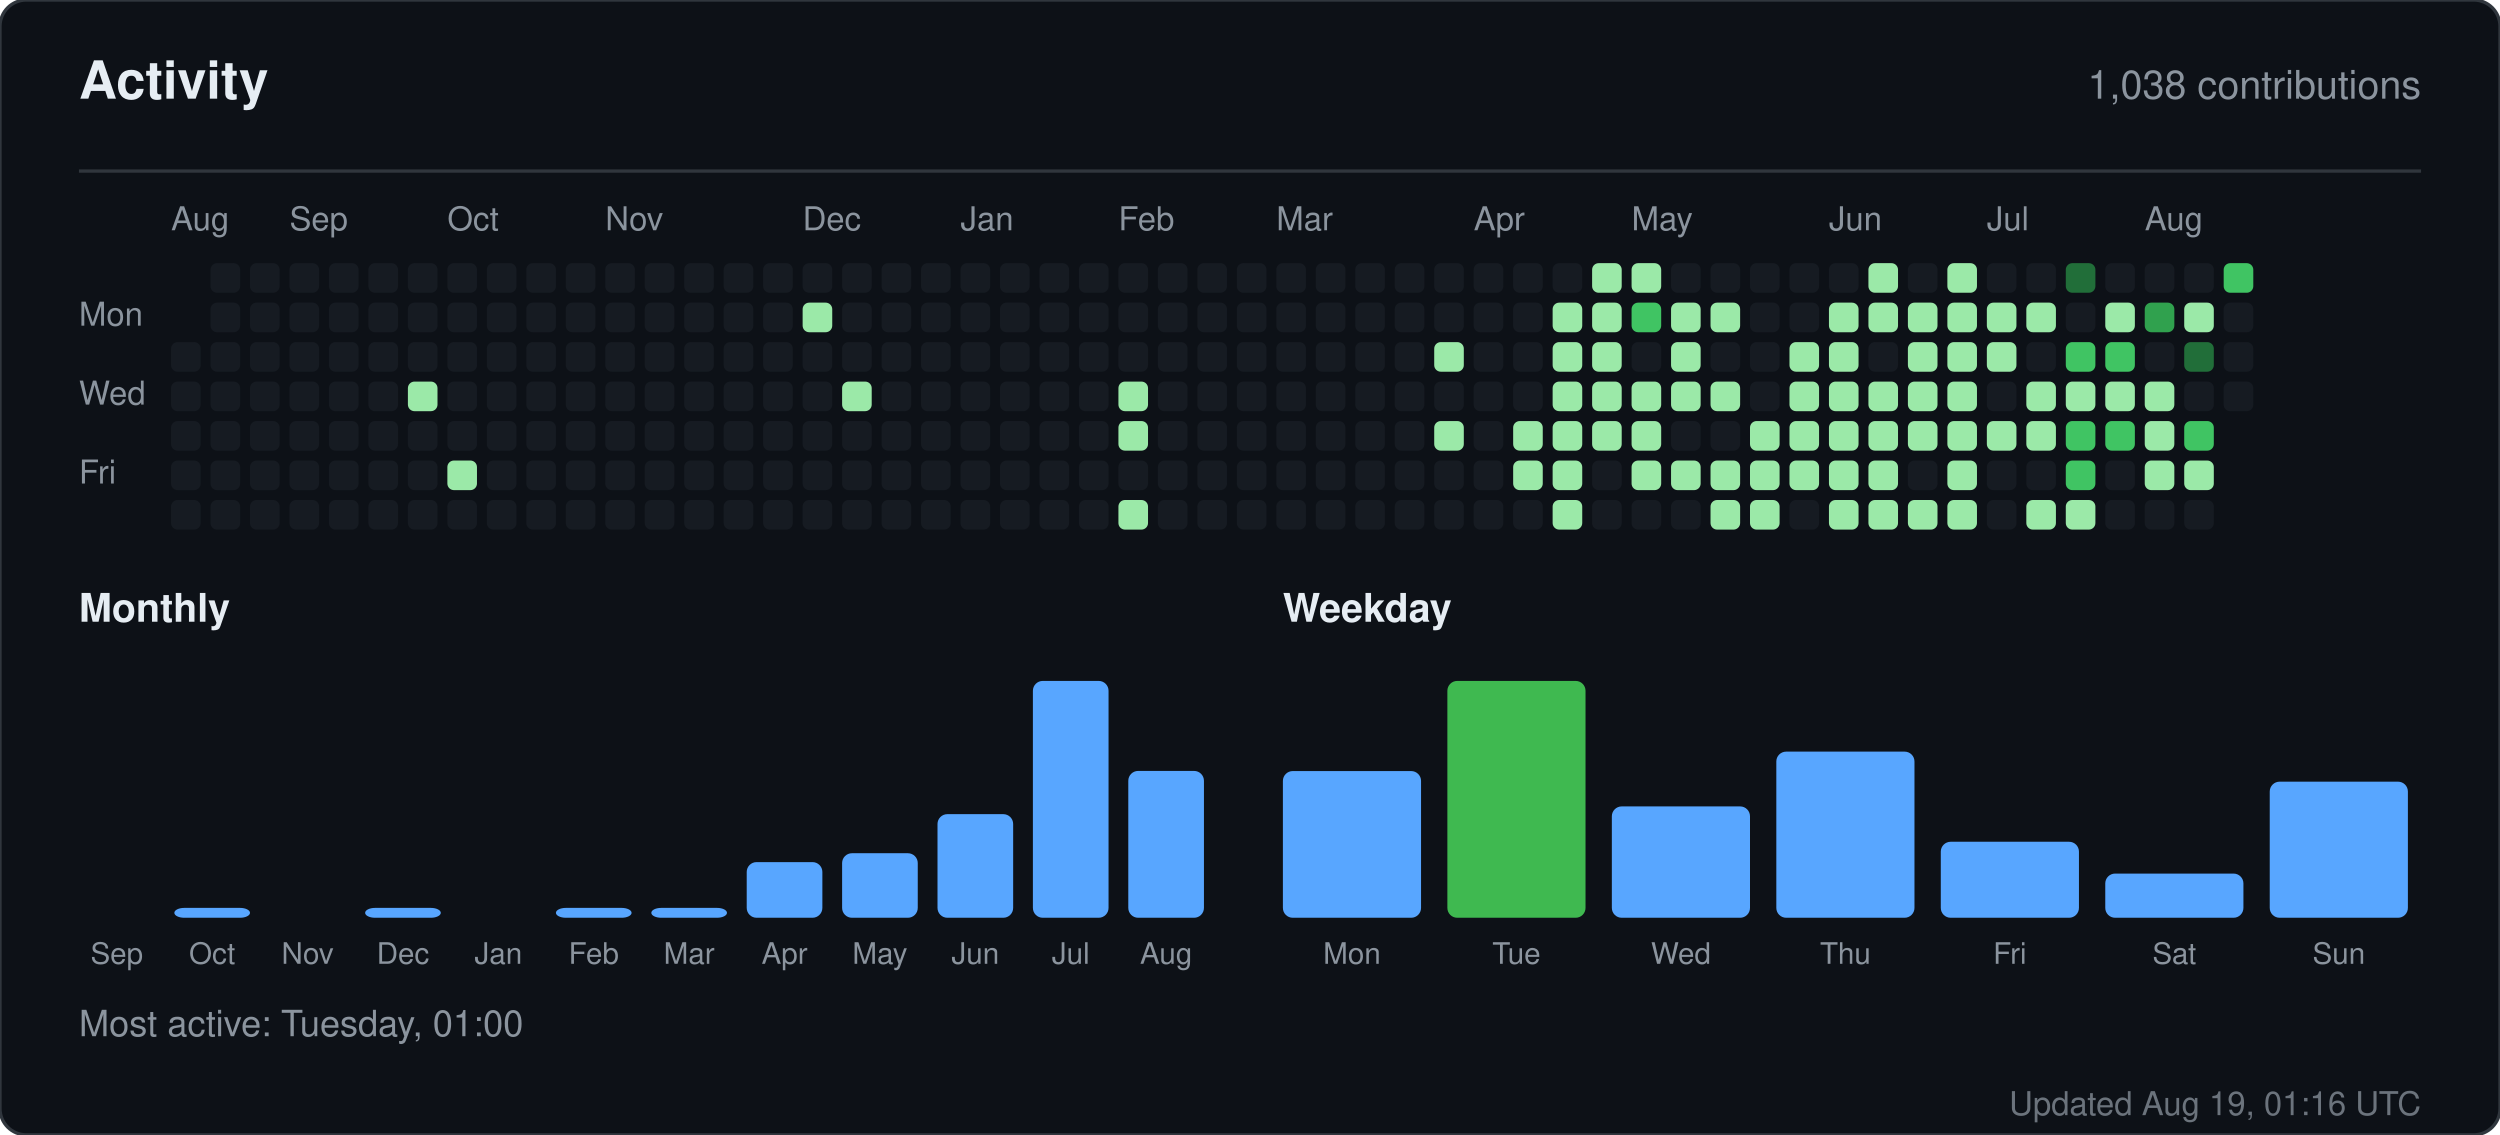
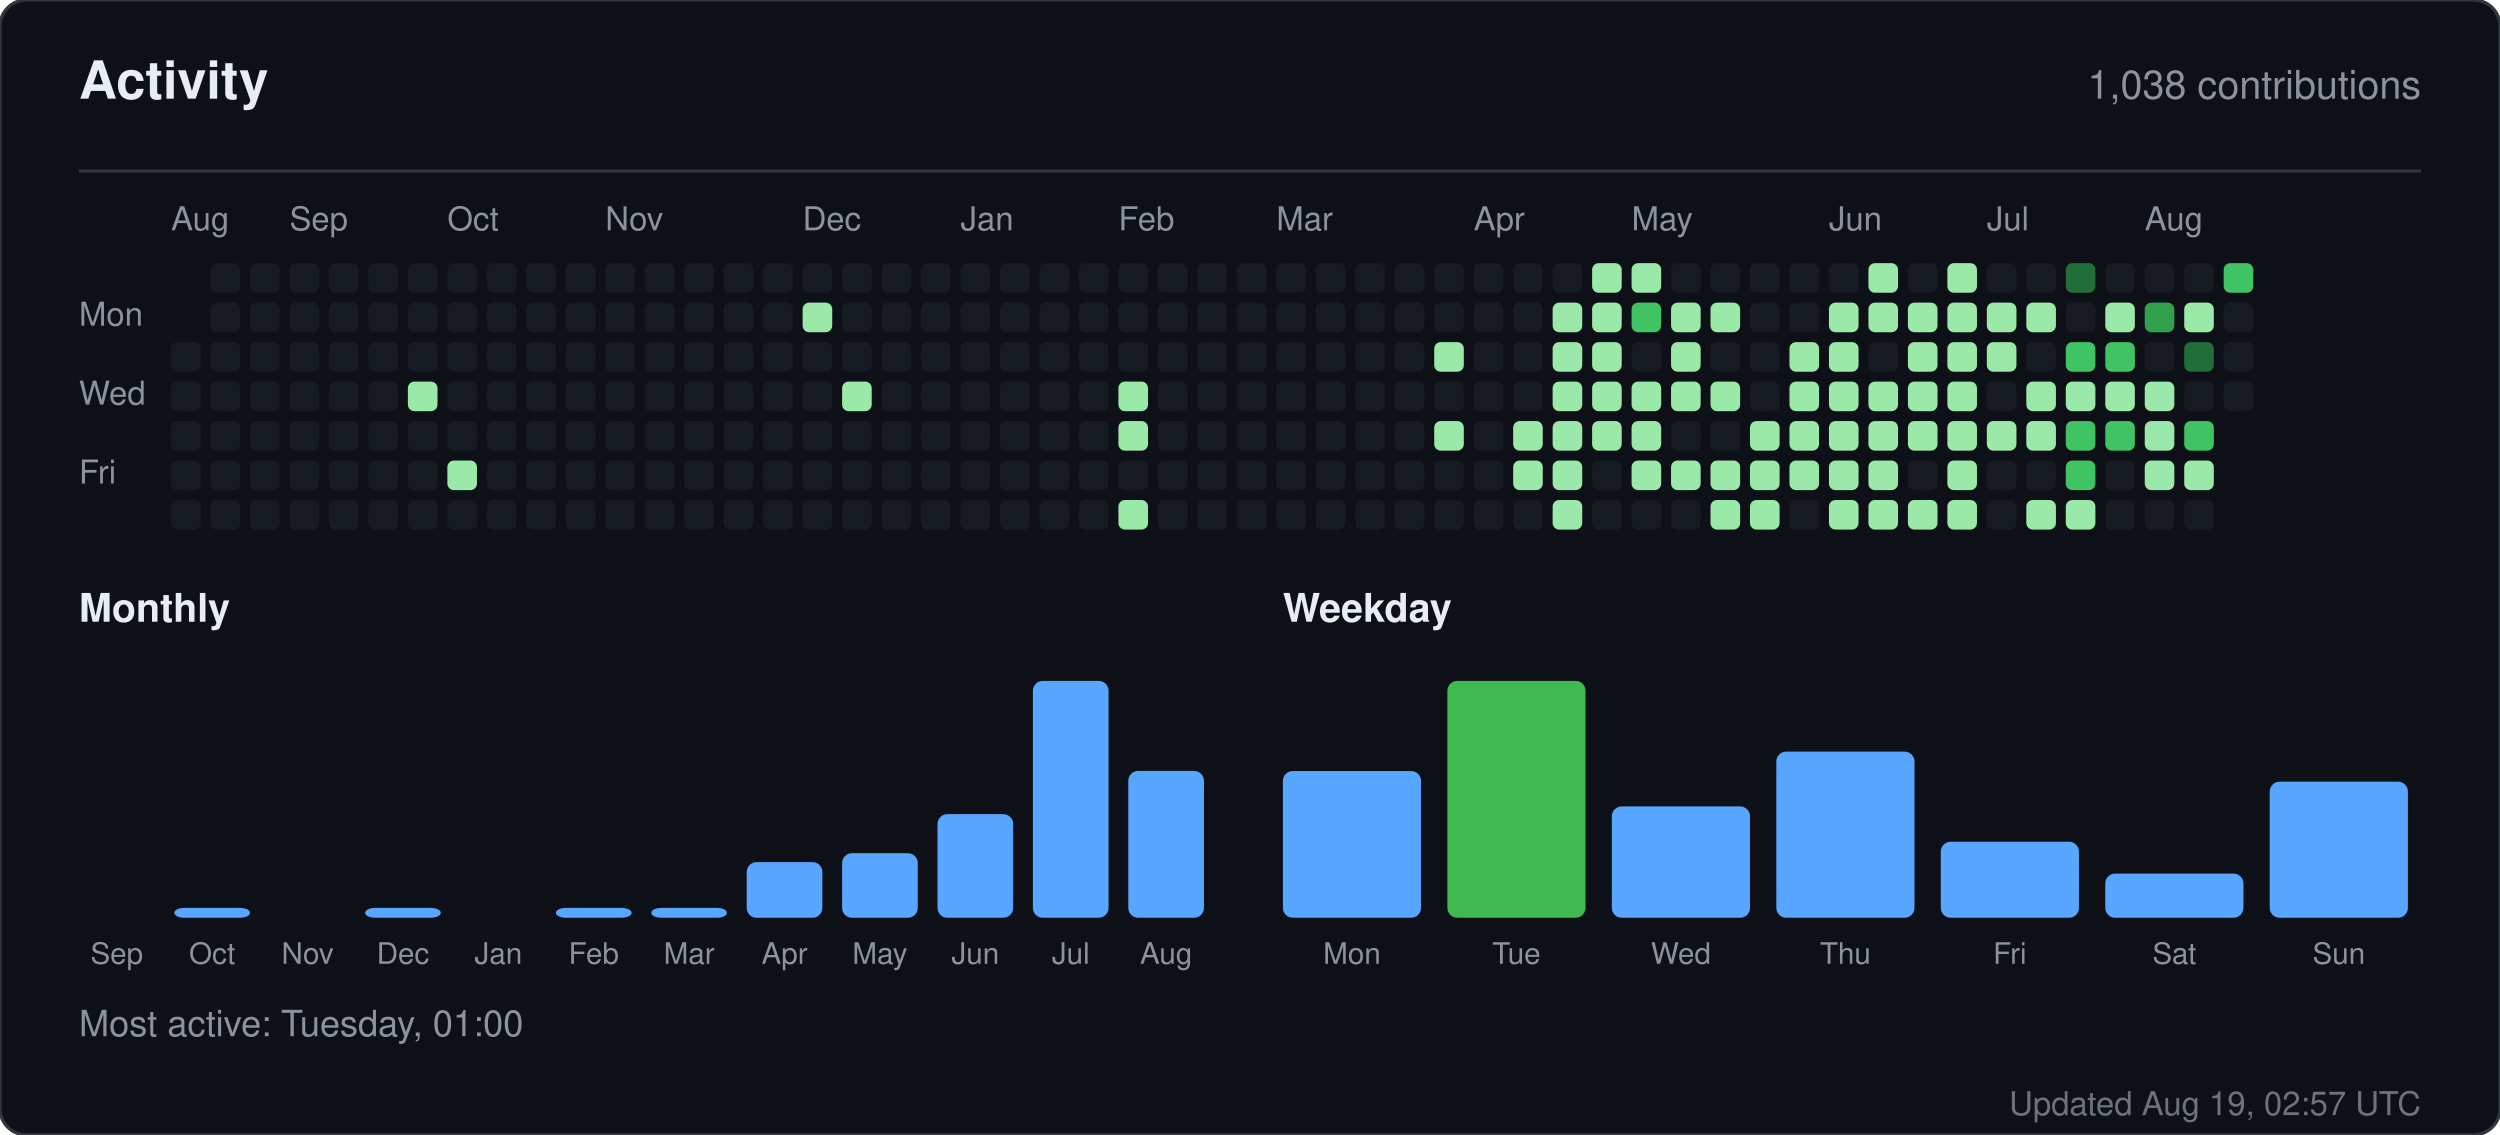
<svg xmlns="http://www.w3.org/2000/svg" width="760" height="345" viewBox="0 0 760 345" role="img" aria-label="Activity for sandiirawan12">
  <rect width="760" height="345" rx="8" fill="#0d1117" stroke="#30363d" />
  <g font-family="-apple-system, BlinkMacSystemFont, Segoe UI, Helvetica, Arial, sans-serif">
    <text x="24" y="30" fill="#e6edf3" font-size="16" font-weight="700">Activity</text>
    <text x="736" y="30" fill="#8b949e" font-size="12" text-anchor="end">1,038 contributions</text>
    <line x1="24" y1="52" x2="736" y2="52" stroke="#30363d" />
    <text x="52" y="70" fill="#8b949e" font-size="10">Aug</text>
    <text x="88" y="70" fill="#8b949e" font-size="10">Sep</text>
    <text x="136" y="70" fill="#8b949e" font-size="10">Oct</text>
    <text x="184" y="70" fill="#8b949e" font-size="10">Nov</text>
    <text x="244" y="70" fill="#8b949e" font-size="10">Dec</text>
    <text x="292" y="70" fill="#8b949e" font-size="10">Jan</text>
    <text x="340" y="70" fill="#8b949e" font-size="10">Feb</text>
    <text x="388" y="70" fill="#8b949e" font-size="10">Mar</text>
    <text x="448" y="70" fill="#8b949e" font-size="10">Apr</text>
    <text x="496" y="70" fill="#8b949e" font-size="10">May</text>
    <text x="556" y="70" fill="#8b949e" font-size="10">Jun</text>
    <text x="604" y="70" fill="#8b949e" font-size="10">Jul</text>
    <text x="652" y="70" fill="#8b949e" font-size="10">Aug</text>
    <text x="24" y="99" fill="#8b949e" font-size="10">Mon</text>
    <text x="24" y="123" fill="#8b949e" font-size="10">Wed</text>
    <text x="24" y="147" fill="#8b949e" font-size="10">Fri</text>
    <rect x="52" y="104" width="9" height="9" rx="2" fill="#161b22" />
    <rect x="52" y="116" width="9" height="9" rx="2" fill="#161b22" />
    <rect x="52" y="128" width="9" height="9" rx="2" fill="#161b22" />
    <rect x="52" y="140" width="9" height="9" rx="2" fill="#161b22" />
    <rect x="52" y="152" width="9" height="9" rx="2" fill="#161b22" />
    <rect x="64" y="80" width="9" height="9" rx="2" fill="#161b22" />
    <rect x="64" y="92" width="9" height="9" rx="2" fill="#161b22" />
    <rect x="64" y="104" width="9" height="9" rx="2" fill="#161b22" />
    <rect x="64" y="116" width="9" height="9" rx="2" fill="#161b22" />
    <rect x="64" y="128" width="9" height="9" rx="2" fill="#161b22" />
    <rect x="64" y="140" width="9" height="9" rx="2" fill="#161b22" />
    <rect x="64" y="152" width="9" height="9" rx="2" fill="#161b22" />
    <rect x="76" y="80" width="9" height="9" rx="2" fill="#161b22" />
    <rect x="76" y="92" width="9" height="9" rx="2" fill="#161b22" />
    <rect x="76" y="104" width="9" height="9" rx="2" fill="#161b22" />
    <rect x="76" y="116" width="9" height="9" rx="2" fill="#161b22" />
    <rect x="76" y="128" width="9" height="9" rx="2" fill="#161b22" />
    <rect x="76" y="140" width="9" height="9" rx="2" fill="#161b22" />
    <rect x="76" y="152" width="9" height="9" rx="2" fill="#161b22" />
    <rect x="88" y="80" width="9" height="9" rx="2" fill="#161b22" />
    <rect x="88" y="92" width="9" height="9" rx="2" fill="#161b22" />
    <rect x="88" y="104" width="9" height="9" rx="2" fill="#161b22" />
    <rect x="88" y="116" width="9" height="9" rx="2" fill="#161b22" />
    <rect x="88" y="128" width="9" height="9" rx="2" fill="#161b22" />
    <rect x="88" y="140" width="9" height="9" rx="2" fill="#161b22" />
    <rect x="88" y="152" width="9" height="9" rx="2" fill="#161b22" />
    <rect x="100" y="80" width="9" height="9" rx="2" fill="#161b22" />
    <rect x="100" y="92" width="9" height="9" rx="2" fill="#161b22" />
    <rect x="100" y="104" width="9" height="9" rx="2" fill="#161b22" />
    <rect x="100" y="116" width="9" height="9" rx="2" fill="#161b22" />
    <rect x="100" y="128" width="9" height="9" rx="2" fill="#161b22" />
    <rect x="100" y="140" width="9" height="9" rx="2" fill="#161b22" />
    <rect x="100" y="152" width="9" height="9" rx="2" fill="#161b22" />
    <rect x="112" y="80" width="9" height="9" rx="2" fill="#161b22" />
    <rect x="112" y="92" width="9" height="9" rx="2" fill="#161b22" />
    <rect x="112" y="104" width="9" height="9" rx="2" fill="#161b22" />
    <rect x="112" y="116" width="9" height="9" rx="2" fill="#161b22" />
    <rect x="112" y="128" width="9" height="9" rx="2" fill="#161b22" />
    <rect x="112" y="140" width="9" height="9" rx="2" fill="#161b22" />
    <rect x="112" y="152" width="9" height="9" rx="2" fill="#161b22" />
    <rect x="124" y="80" width="9" height="9" rx="2" fill="#161b22" />
    <rect x="124" y="92" width="9" height="9" rx="2" fill="#161b22" />
    <rect x="124" y="104" width="9" height="9" rx="2" fill="#161b22" />
    <rect x="124" y="116" width="9" height="9" rx="2" fill="#9be9a8" />
    <rect x="124" y="128" width="9" height="9" rx="2" fill="#161b22" />
    <rect x="124" y="140" width="9" height="9" rx="2" fill="#161b22" />
    <rect x="124" y="152" width="9" height="9" rx="2" fill="#161b22" />
    <rect x="136" y="80" width="9" height="9" rx="2" fill="#161b22" />
    <rect x="136" y="92" width="9" height="9" rx="2" fill="#161b22" />
    <rect x="136" y="104" width="9" height="9" rx="2" fill="#161b22" />
    <rect x="136" y="116" width="9" height="9" rx="2" fill="#161b22" />
    <rect x="136" y="128" width="9" height="9" rx="2" fill="#161b22" />
    <rect x="136" y="140" width="9" height="9" rx="2" fill="#9be9a8" />
    <rect x="136" y="152" width="9" height="9" rx="2" fill="#161b22" />
    <rect x="148" y="80" width="9" height="9" rx="2" fill="#161b22" />
    <rect x="148" y="92" width="9" height="9" rx="2" fill="#161b22" />
    <rect x="148" y="104" width="9" height="9" rx="2" fill="#161b22" />
    <rect x="148" y="116" width="9" height="9" rx="2" fill="#161b22" />
    <rect x="148" y="128" width="9" height="9" rx="2" fill="#161b22" />
    <rect x="148" y="140" width="9" height="9" rx="2" fill="#161b22" />
    <rect x="148" y="152" width="9" height="9" rx="2" fill="#161b22" />
    <rect x="160" y="80" width="9" height="9" rx="2" fill="#161b22" />
    <rect x="160" y="92" width="9" height="9" rx="2" fill="#161b22" />
    <rect x="160" y="104" width="9" height="9" rx="2" fill="#161b22" />
    <rect x="160" y="116" width="9" height="9" rx="2" fill="#161b22" />
    <rect x="160" y="128" width="9" height="9" rx="2" fill="#161b22" />
    <rect x="160" y="140" width="9" height="9" rx="2" fill="#161b22" />
    <rect x="160" y="152" width="9" height="9" rx="2" fill="#161b22" />
    <rect x="172" y="80" width="9" height="9" rx="2" fill="#161b22" />
    <rect x="172" y="92" width="9" height="9" rx="2" fill="#161b22" />
    <rect x="172" y="104" width="9" height="9" rx="2" fill="#161b22" />
    <rect x="172" y="116" width="9" height="9" rx="2" fill="#161b22" />
    <rect x="172" y="128" width="9" height="9" rx="2" fill="#161b22" />
    <rect x="172" y="140" width="9" height="9" rx="2" fill="#161b22" />
    <rect x="172" y="152" width="9" height="9" rx="2" fill="#161b22" />
    <rect x="184" y="80" width="9" height="9" rx="2" fill="#161b22" />
    <rect x="184" y="92" width="9" height="9" rx="2" fill="#161b22" />
    <rect x="184" y="104" width="9" height="9" rx="2" fill="#161b22" />
    <rect x="184" y="116" width="9" height="9" rx="2" fill="#161b22" />
    <rect x="184" y="128" width="9" height="9" rx="2" fill="#161b22" />
    <rect x="184" y="140" width="9" height="9" rx="2" fill="#161b22" />
    <rect x="184" y="152" width="9" height="9" rx="2" fill="#161b22" />
    <rect x="196" y="80" width="9" height="9" rx="2" fill="#161b22" />
    <rect x="196" y="92" width="9" height="9" rx="2" fill="#161b22" />
    <rect x="196" y="104" width="9" height="9" rx="2" fill="#161b22" />
    <rect x="196" y="116" width="9" height="9" rx="2" fill="#161b22" />
    <rect x="196" y="128" width="9" height="9" rx="2" fill="#161b22" />
    <rect x="196" y="140" width="9" height="9" rx="2" fill="#161b22" />
    <rect x="196" y="152" width="9" height="9" rx="2" fill="#161b22" />
    <rect x="208" y="80" width="9" height="9" rx="2" fill="#161b22" />
    <rect x="208" y="92" width="9" height="9" rx="2" fill="#161b22" />
    <rect x="208" y="104" width="9" height="9" rx="2" fill="#161b22" />
    <rect x="208" y="116" width="9" height="9" rx="2" fill="#161b22" />
    <rect x="208" y="128" width="9" height="9" rx="2" fill="#161b22" />
    <rect x="208" y="140" width="9" height="9" rx="2" fill="#161b22" />
    <rect x="208" y="152" width="9" height="9" rx="2" fill="#161b22" />
    <rect x="220" y="80" width="9" height="9" rx="2" fill="#161b22" />
    <rect x="220" y="92" width="9" height="9" rx="2" fill="#161b22" />
    <rect x="220" y="104" width="9" height="9" rx="2" fill="#161b22" />
    <rect x="220" y="116" width="9" height="9" rx="2" fill="#161b22" />
    <rect x="220" y="128" width="9" height="9" rx="2" fill="#161b22" />
    <rect x="220" y="140" width="9" height="9" rx="2" fill="#161b22" />
    <rect x="220" y="152" width="9" height="9" rx="2" fill="#161b22" />
    <rect x="232" y="80" width="9" height="9" rx="2" fill="#161b22" />
    <rect x="232" y="92" width="9" height="9" rx="2" fill="#161b22" />
    <rect x="232" y="104" width="9" height="9" rx="2" fill="#161b22" />
    <rect x="232" y="116" width="9" height="9" rx="2" fill="#161b22" />
    <rect x="232" y="128" width="9" height="9" rx="2" fill="#161b22" />
    <rect x="232" y="140" width="9" height="9" rx="2" fill="#161b22" />
    <rect x="232" y="152" width="9" height="9" rx="2" fill="#161b22" />
    <rect x="244" y="80" width="9" height="9" rx="2" fill="#161b22" />
    <rect x="244" y="92" width="9" height="9" rx="2" fill="#9be9a8" />
    <rect x="244" y="104" width="9" height="9" rx="2" fill="#161b22" />
    <rect x="244" y="116" width="9" height="9" rx="2" fill="#161b22" />
    <rect x="244" y="128" width="9" height="9" rx="2" fill="#161b22" />
    <rect x="244" y="140" width="9" height="9" rx="2" fill="#161b22" />
    <rect x="244" y="152" width="9" height="9" rx="2" fill="#161b22" />
    <rect x="256" y="80" width="9" height="9" rx="2" fill="#161b22" />
    <rect x="256" y="92" width="9" height="9" rx="2" fill="#161b22" />
    <rect x="256" y="104" width="9" height="9" rx="2" fill="#161b22" />
    <rect x="256" y="116" width="9" height="9" rx="2" fill="#9be9a8" />
    <rect x="256" y="128" width="9" height="9" rx="2" fill="#161b22" />
    <rect x="256" y="140" width="9" height="9" rx="2" fill="#161b22" />
    <rect x="256" y="152" width="9" height="9" rx="2" fill="#161b22" />
    <rect x="268" y="80" width="9" height="9" rx="2" fill="#161b22" />
    <rect x="268" y="92" width="9" height="9" rx="2" fill="#161b22" />
    <rect x="268" y="104" width="9" height="9" rx="2" fill="#161b22" />
    <rect x="268" y="116" width="9" height="9" rx="2" fill="#161b22" />
    <rect x="268" y="128" width="9" height="9" rx="2" fill="#161b22" />
    <rect x="268" y="140" width="9" height="9" rx="2" fill="#161b22" />
    <rect x="268" y="152" width="9" height="9" rx="2" fill="#161b22" />
    <rect x="280" y="80" width="9" height="9" rx="2" fill="#161b22" />
    <rect x="280" y="92" width="9" height="9" rx="2" fill="#161b22" />
    <rect x="280" y="104" width="9" height="9" rx="2" fill="#161b22" />
    <rect x="280" y="116" width="9" height="9" rx="2" fill="#161b22" />
    <rect x="280" y="128" width="9" height="9" rx="2" fill="#161b22" />
    <rect x="280" y="140" width="9" height="9" rx="2" fill="#161b22" />
    <rect x="280" y="152" width="9" height="9" rx="2" fill="#161b22" />
    <rect x="292" y="80" width="9" height="9" rx="2" fill="#161b22" />
    <rect x="292" y="92" width="9" height="9" rx="2" fill="#161b22" />
    <rect x="292" y="104" width="9" height="9" rx="2" fill="#161b22" />
    <rect x="292" y="116" width="9" height="9" rx="2" fill="#161b22" />
    <rect x="292" y="128" width="9" height="9" rx="2" fill="#161b22" />
    <rect x="292" y="140" width="9" height="9" rx="2" fill="#161b22" />
    <rect x="292" y="152" width="9" height="9" rx="2" fill="#161b22" />
    <rect x="304" y="80" width="9" height="9" rx="2" fill="#161b22" />
    <rect x="304" y="92" width="9" height="9" rx="2" fill="#161b22" />
    <rect x="304" y="104" width="9" height="9" rx="2" fill="#161b22" />
    <rect x="304" y="116" width="9" height="9" rx="2" fill="#161b22" />
    <rect x="304" y="128" width="9" height="9" rx="2" fill="#161b22" />
    <rect x="304" y="140" width="9" height="9" rx="2" fill="#161b22" />
    <rect x="304" y="152" width="9" height="9" rx="2" fill="#161b22" />
    <rect x="316" y="80" width="9" height="9" rx="2" fill="#161b22" />
    <rect x="316" y="92" width="9" height="9" rx="2" fill="#161b22" />
    <rect x="316" y="104" width="9" height="9" rx="2" fill="#161b22" />
    <rect x="316" y="116" width="9" height="9" rx="2" fill="#161b22" />
    <rect x="316" y="128" width="9" height="9" rx="2" fill="#161b22" />
    <rect x="316" y="140" width="9" height="9" rx="2" fill="#161b22" />
    <rect x="316" y="152" width="9" height="9" rx="2" fill="#161b22" />
    <rect x="328" y="80" width="9" height="9" rx="2" fill="#161b22" />
    <rect x="328" y="92" width="9" height="9" rx="2" fill="#161b22" />
    <rect x="328" y="104" width="9" height="9" rx="2" fill="#161b22" />
    <rect x="328" y="116" width="9" height="9" rx="2" fill="#161b22" />
    <rect x="328" y="128" width="9" height="9" rx="2" fill="#161b22" />
    <rect x="328" y="140" width="9" height="9" rx="2" fill="#161b22" />
    <rect x="328" y="152" width="9" height="9" rx="2" fill="#161b22" />
    <rect x="340" y="80" width="9" height="9" rx="2" fill="#161b22" />
    <rect x="340" y="92" width="9" height="9" rx="2" fill="#161b22" />
    <rect x="340" y="104" width="9" height="9" rx="2" fill="#161b22" />
    <rect x="340" y="116" width="9" height="9" rx="2" fill="#9be9a8" />
    <rect x="340" y="128" width="9" height="9" rx="2" fill="#9be9a8" />
    <rect x="340" y="140" width="9" height="9" rx="2" fill="#161b22" />
    <rect x="340" y="152" width="9" height="9" rx="2" fill="#9be9a8" />
    <rect x="352" y="80" width="9" height="9" rx="2" fill="#161b22" />
    <rect x="352" y="92" width="9" height="9" rx="2" fill="#161b22" />
    <rect x="352" y="104" width="9" height="9" rx="2" fill="#161b22" />
    <rect x="352" y="116" width="9" height="9" rx="2" fill="#161b22" />
    <rect x="352" y="128" width="9" height="9" rx="2" fill="#161b22" />
    <rect x="352" y="140" width="9" height="9" rx="2" fill="#161b22" />
    <rect x="352" y="152" width="9" height="9" rx="2" fill="#161b22" />
    <rect x="364" y="80" width="9" height="9" rx="2" fill="#161b22" />
    <rect x="364" y="92" width="9" height="9" rx="2" fill="#161b22" />
    <rect x="364" y="104" width="9" height="9" rx="2" fill="#161b22" />
    <rect x="364" y="116" width="9" height="9" rx="2" fill="#161b22" />
    <rect x="364" y="128" width="9" height="9" rx="2" fill="#161b22" />
    <rect x="364" y="140" width="9" height="9" rx="2" fill="#161b22" />
    <rect x="364" y="152" width="9" height="9" rx="2" fill="#161b22" />
    <rect x="376" y="80" width="9" height="9" rx="2" fill="#161b22" />
    <rect x="376" y="92" width="9" height="9" rx="2" fill="#161b22" />
    <rect x="376" y="104" width="9" height="9" rx="2" fill="#161b22" />
    <rect x="376" y="116" width="9" height="9" rx="2" fill="#161b22" />
    <rect x="376" y="128" width="9" height="9" rx="2" fill="#161b22" />
    <rect x="376" y="140" width="9" height="9" rx="2" fill="#161b22" />
    <rect x="376" y="152" width="9" height="9" rx="2" fill="#161b22" />
    <rect x="388" y="80" width="9" height="9" rx="2" fill="#161b22" />
    <rect x="388" y="92" width="9" height="9" rx="2" fill="#161b22" />
    <rect x="388" y="104" width="9" height="9" rx="2" fill="#161b22" />
    <rect x="388" y="116" width="9" height="9" rx="2" fill="#161b22" />
    <rect x="388" y="128" width="9" height="9" rx="2" fill="#161b22" />
    <rect x="388" y="140" width="9" height="9" rx="2" fill="#161b22" />
    <rect x="388" y="152" width="9" height="9" rx="2" fill="#161b22" />
    <rect x="400" y="80" width="9" height="9" rx="2" fill="#161b22" />
    <rect x="400" y="92" width="9" height="9" rx="2" fill="#161b22" />
    <rect x="400" y="104" width="9" height="9" rx="2" fill="#161b22" />
    <rect x="400" y="116" width="9" height="9" rx="2" fill="#161b22" />
    <rect x="400" y="128" width="9" height="9" rx="2" fill="#161b22" />
    <rect x="400" y="140" width="9" height="9" rx="2" fill="#161b22" />
    <rect x="400" y="152" width="9" height="9" rx="2" fill="#161b22" />
    <rect x="412" y="80" width="9" height="9" rx="2" fill="#161b22" />
    <rect x="412" y="92" width="9" height="9" rx="2" fill="#161b22" />
    <rect x="412" y="104" width="9" height="9" rx="2" fill="#161b22" />
    <rect x="412" y="116" width="9" height="9" rx="2" fill="#161b22" />
    <rect x="412" y="128" width="9" height="9" rx="2" fill="#161b22" />
    <rect x="412" y="140" width="9" height="9" rx="2" fill="#161b22" />
    <rect x="412" y="152" width="9" height="9" rx="2" fill="#161b22" />
    <rect x="424" y="80" width="9" height="9" rx="2" fill="#161b22" />
    <rect x="424" y="92" width="9" height="9" rx="2" fill="#161b22" />
    <rect x="424" y="104" width="9" height="9" rx="2" fill="#161b22" />
    <rect x="424" y="116" width="9" height="9" rx="2" fill="#161b22" />
    <rect x="424" y="128" width="9" height="9" rx="2" fill="#161b22" />
    <rect x="424" y="140" width="9" height="9" rx="2" fill="#161b22" />
    <rect x="424" y="152" width="9" height="9" rx="2" fill="#161b22" />
    <rect x="436" y="80" width="9" height="9" rx="2" fill="#161b22" />
    <rect x="436" y="92" width="9" height="9" rx="2" fill="#161b22" />
    <rect x="436" y="104" width="9" height="9" rx="2" fill="#9be9a8" />
    <rect x="436" y="116" width="9" height="9" rx="2" fill="#161b22" />
    <rect x="436" y="128" width="9" height="9" rx="2" fill="#9be9a8" />
    <rect x="436" y="140" width="9" height="9" rx="2" fill="#161b22" />
    <rect x="436" y="152" width="9" height="9" rx="2" fill="#161b22" />
    <rect x="448" y="80" width="9" height="9" rx="2" fill="#161b22" />
    <rect x="448" y="92" width="9" height="9" rx="2" fill="#161b22" />
    <rect x="448" y="104" width="9" height="9" rx="2" fill="#161b22" />
    <rect x="448" y="116" width="9" height="9" rx="2" fill="#161b22" />
    <rect x="448" y="128" width="9" height="9" rx="2" fill="#161b22" />
    <rect x="448" y="140" width="9" height="9" rx="2" fill="#161b22" />
    <rect x="448" y="152" width="9" height="9" rx="2" fill="#161b22" />
    <rect x="460" y="80" width="9" height="9" rx="2" fill="#161b22" />
    <rect x="460" y="92" width="9" height="9" rx="2" fill="#161b22" />
    <rect x="460" y="104" width="9" height="9" rx="2" fill="#161b22" />
    <rect x="460" y="116" width="9" height="9" rx="2" fill="#161b22" />
    <rect x="460" y="128" width="9" height="9" rx="2" fill="#9be9a8" />
    <rect x="460" y="140" width="9" height="9" rx="2" fill="#9be9a8" />
    <rect x="460" y="152" width="9" height="9" rx="2" fill="#161b22" />
    <rect x="472" y="80" width="9" height="9" rx="2" fill="#161b22" />
    <rect x="472" y="92" width="9" height="9" rx="2" fill="#9be9a8" />
    <rect x="472" y="104" width="9" height="9" rx="2" fill="#9be9a8" />
    <rect x="472" y="116" width="9" height="9" rx="2" fill="#9be9a8" />
    <rect x="472" y="128" width="9" height="9" rx="2" fill="#9be9a8" />
    <rect x="472" y="140" width="9" height="9" rx="2" fill="#9be9a8" />
    <rect x="472" y="152" width="9" height="9" rx="2" fill="#9be9a8" />
    <rect x="484" y="80" width="9" height="9" rx="2" fill="#9be9a8" />
    <rect x="484" y="92" width="9" height="9" rx="2" fill="#9be9a8" />
    <rect x="484" y="104" width="9" height="9" rx="2" fill="#9be9a8" />
    <rect x="484" y="116" width="9" height="9" rx="2" fill="#9be9a8" />
    <rect x="484" y="128" width="9" height="9" rx="2" fill="#9be9a8" />
    <rect x="484" y="140" width="9" height="9" rx="2" fill="#161b22" />
    <rect x="484" y="152" width="9" height="9" rx="2" fill="#161b22" />
    <rect x="496" y="80" width="9" height="9" rx="2" fill="#9be9a8" />
    <rect x="496" y="92" width="9" height="9" rx="2" fill="#40c463" />
    <rect x="496" y="104" width="9" height="9" rx="2" fill="#161b22" />
    <rect x="496" y="116" width="9" height="9" rx="2" fill="#9be9a8" />
    <rect x="496" y="128" width="9" height="9" rx="2" fill="#9be9a8" />
    <rect x="496" y="140" width="9" height="9" rx="2" fill="#9be9a8" />
    <rect x="496" y="152" width="9" height="9" rx="2" fill="#161b22" />
    <rect x="508" y="80" width="9" height="9" rx="2" fill="#161b22" />
    <rect x="508" y="92" width="9" height="9" rx="2" fill="#9be9a8" />
    <rect x="508" y="104" width="9" height="9" rx="2" fill="#9be9a8" />
    <rect x="508" y="116" width="9" height="9" rx="2" fill="#9be9a8" />
    <rect x="508" y="128" width="9" height="9" rx="2" fill="#161b22" />
    <rect x="508" y="140" width="9" height="9" rx="2" fill="#9be9a8" />
    <rect x="508" y="152" width="9" height="9" rx="2" fill="#161b22" />
    <rect x="520" y="80" width="9" height="9" rx="2" fill="#161b22" />
    <rect x="520" y="92" width="9" height="9" rx="2" fill="#9be9a8" />
    <rect x="520" y="104" width="9" height="9" rx="2" fill="#161b22" />
    <rect x="520" y="116" width="9" height="9" rx="2" fill="#9be9a8" />
    <rect x="520" y="128" width="9" height="9" rx="2" fill="#161b22" />
    <rect x="520" y="140" width="9" height="9" rx="2" fill="#9be9a8" />
    <rect x="520" y="152" width="9" height="9" rx="2" fill="#9be9a8" />
    <rect x="532" y="80" width="9" height="9" rx="2" fill="#161b22" />
    <rect x="532" y="92" width="9" height="9" rx="2" fill="#161b22" />
    <rect x="532" y="104" width="9" height="9" rx="2" fill="#161b22" />
    <rect x="532" y="116" width="9" height="9" rx="2" fill="#161b22" />
    <rect x="532" y="128" width="9" height="9" rx="2" fill="#9be9a8" />
    <rect x="532" y="140" width="9" height="9" rx="2" fill="#9be9a8" />
    <rect x="532" y="152" width="9" height="9" rx="2" fill="#9be9a8" />
    <rect x="544" y="80" width="9" height="9" rx="2" fill="#161b22" />
    <rect x="544" y="92" width="9" height="9" rx="2" fill="#161b22" />
    <rect x="544" y="104" width="9" height="9" rx="2" fill="#9be9a8" />
    <rect x="544" y="116" width="9" height="9" rx="2" fill="#9be9a8" />
    <rect x="544" y="128" width="9" height="9" rx="2" fill="#9be9a8" />
    <rect x="544" y="140" width="9" height="9" rx="2" fill="#9be9a8" />
    <rect x="544" y="152" width="9" height="9" rx="2" fill="#161b22" />
    <rect x="556" y="80" width="9" height="9" rx="2" fill="#161b22" />
    <rect x="556" y="92" width="9" height="9" rx="2" fill="#9be9a8" />
    <rect x="556" y="104" width="9" height="9" rx="2" fill="#9be9a8" />
    <rect x="556" y="116" width="9" height="9" rx="2" fill="#9be9a8" />
    <rect x="556" y="128" width="9" height="9" rx="2" fill="#9be9a8" />
    <rect x="556" y="140" width="9" height="9" rx="2" fill="#9be9a8" />
    <rect x="556" y="152" width="9" height="9" rx="2" fill="#9be9a8" />
    <rect x="568" y="80" width="9" height="9" rx="2" fill="#9be9a8" />
    <rect x="568" y="92" width="9" height="9" rx="2" fill="#9be9a8" />
    <rect x="568" y="104" width="9" height="9" rx="2" fill="#161b22" />
    <rect x="568" y="116" width="9" height="9" rx="2" fill="#9be9a8" />
    <rect x="568" y="128" width="9" height="9" rx="2" fill="#9be9a8" />
    <rect x="568" y="140" width="9" height="9" rx="2" fill="#9be9a8" />
    <rect x="568" y="152" width="9" height="9" rx="2" fill="#9be9a8" />
    <rect x="580" y="80" width="9" height="9" rx="2" fill="#161b22" />
    <rect x="580" y="92" width="9" height="9" rx="2" fill="#9be9a8" />
    <rect x="580" y="104" width="9" height="9" rx="2" fill="#9be9a8" />
    <rect x="580" y="116" width="9" height="9" rx="2" fill="#9be9a8" />
    <rect x="580" y="128" width="9" height="9" rx="2" fill="#9be9a8" />
    <rect x="580" y="140" width="9" height="9" rx="2" fill="#161b22" />
    <rect x="580" y="152" width="9" height="9" rx="2" fill="#9be9a8" />
    <rect x="592" y="80" width="9" height="9" rx="2" fill="#9be9a8" />
    <rect x="592" y="92" width="9" height="9" rx="2" fill="#9be9a8" />
    <rect x="592" y="104" width="9" height="9" rx="2" fill="#9be9a8" />
    <rect x="592" y="116" width="9" height="9" rx="2" fill="#9be9a8" />
    <rect x="592" y="128" width="9" height="9" rx="2" fill="#9be9a8" />
    <rect x="592" y="140" width="9" height="9" rx="2" fill="#9be9a8" />
    <rect x="592" y="152" width="9" height="9" rx="2" fill="#9be9a8" />
    <rect x="604" y="80" width="9" height="9" rx="2" fill="#161b22" />
    <rect x="604" y="92" width="9" height="9" rx="2" fill="#9be9a8" />
    <rect x="604" y="104" width="9" height="9" rx="2" fill="#9be9a8" />
    <rect x="604" y="116" width="9" height="9" rx="2" fill="#161b22" />
    <rect x="604" y="128" width="9" height="9" rx="2" fill="#9be9a8" />
    <rect x="604" y="140" width="9" height="9" rx="2" fill="#161b22" />
    <rect x="604" y="152" width="9" height="9" rx="2" fill="#161b22" />
    <rect x="616" y="80" width="9" height="9" rx="2" fill="#161b22" />
    <rect x="616" y="92" width="9" height="9" rx="2" fill="#9be9a8" />
    <rect x="616" y="104" width="9" height="9" rx="2" fill="#161b22" />
    <rect x="616" y="116" width="9" height="9" rx="2" fill="#9be9a8" />
    <rect x="616" y="128" width="9" height="9" rx="2" fill="#9be9a8" />
    <rect x="616" y="140" width="9" height="9" rx="2" fill="#161b22" />
    <rect x="616" y="152" width="9" height="9" rx="2" fill="#9be9a8" />
    <rect x="628" y="80" width="9" height="9" rx="2" fill="#216e39" />
    <rect x="628" y="92" width="9" height="9" rx="2" fill="#161b22" />
    <rect x="628" y="104" width="9" height="9" rx="2" fill="#40c463" />
    <rect x="628" y="116" width="9" height="9" rx="2" fill="#9be9a8" />
    <rect x="628" y="128" width="9" height="9" rx="2" fill="#40c463" />
    <rect x="628" y="140" width="9" height="9" rx="2" fill="#40c463" />
    <rect x="628" y="152" width="9" height="9" rx="2" fill="#9be9a8" />
    <rect x="640" y="80" width="9" height="9" rx="2" fill="#161b22" />
    <rect x="640" y="92" width="9" height="9" rx="2" fill="#9be9a8" />
    <rect x="640" y="104" width="9" height="9" rx="2" fill="#40c463" />
    <rect x="640" y="116" width="9" height="9" rx="2" fill="#9be9a8" />
    <rect x="640" y="128" width="9" height="9" rx="2" fill="#40c463" />
    <rect x="640" y="140" width="9" height="9" rx="2" fill="#161b22" />
    <rect x="640" y="152" width="9" height="9" rx="2" fill="#161b22" />
    <rect x="652" y="80" width="9" height="9" rx="2" fill="#161b22" />
    <rect x="652" y="92" width="9" height="9" rx="2" fill="#30a14e" />
    <rect x="652" y="104" width="9" height="9" rx="2" fill="#161b22" />
    <rect x="652" y="116" width="9" height="9" rx="2" fill="#9be9a8" />
    <rect x="652" y="128" width="9" height="9" rx="2" fill="#9be9a8" />
    <rect x="652" y="140" width="9" height="9" rx="2" fill="#9be9a8" />
    <rect x="652" y="152" width="9" height="9" rx="2" fill="#161b22" />
    <rect x="664" y="80" width="9" height="9" rx="2" fill="#161b22" />
    <rect x="664" y="92" width="9" height="9" rx="2" fill="#9be9a8" />
    <rect x="664" y="104" width="9" height="9" rx="2" fill="#216e39" />
    <rect x="664" y="116" width="9" height="9" rx="2" fill="#161b22" />
    <rect x="664" y="128" width="9" height="9" rx="2" fill="#40c463" />
    <rect x="664" y="140" width="9" height="9" rx="2" fill="#9be9a8" />
    <rect x="664" y="152" width="9" height="9" rx="2" fill="#161b22" />
    <rect x="676" y="80" width="9" height="9" rx="2" fill="#40c463" />
    <rect x="676" y="92" width="9" height="9" rx="2" fill="#161b22" />
    <rect x="676" y="104" width="9" height="9" rx="2" fill="#161b22" />
    <rect x="676" y="116" width="9" height="9" rx="2" fill="#161b22" />
    <text x="24" y="189" fill="#e6edf3" font-size="12" font-weight="600">Monthly</text>
    <text x="390" y="189" fill="#e6edf3" font-size="12" font-weight="600">Weekday</text>
    <rect x="24" y="279" width="23" height="0" rx="3" fill="#58a6ff" />
    <text x="35.5" y="293" fill="#8b949e" font-size="9" text-anchor="middle">Sep</text>
    <rect x="53" y="276" width="23" height="3" rx="3" fill="#58a6ff" />
    <text x="64.5" y="293" fill="#8b949e" font-size="9" text-anchor="middle">Oct</text>
    <rect x="82" y="279" width="23" height="0" rx="3" fill="#58a6ff" />
    <text x="93.5" y="293" fill="#8b949e" font-size="9" text-anchor="middle">Nov</text>
    <rect x="111" y="276" width="23" height="3" rx="3" fill="#58a6ff" />
    <text x="122.5" y="293" fill="#8b949e" font-size="9" text-anchor="middle">Dec</text>
    <rect x="140" y="279" width="23" height="0" rx="3" fill="#58a6ff" />
    <text x="151.5" y="293" fill="#8b949e" font-size="9" text-anchor="middle">Jan</text>
    <rect x="169" y="276" width="23" height="3" rx="3" fill="#58a6ff" />
    <text x="180.5" y="293" fill="#8b949e" font-size="9" text-anchor="middle">Feb</text>
    <rect x="198" y="276" width="23" height="3" rx="3" fill="#58a6ff" />
    <text x="209.5" y="293" fill="#8b949e" font-size="9" text-anchor="middle">Mar</text>
    <rect x="227" y="262.08" width="23" height="16.92" rx="3" fill="#58a6ff" />
    <text x="238.5" y="293" fill="#8b949e" font-size="9" text-anchor="middle">Apr</text>
    <rect x="256" y="259.38" width="23" height="19.62" rx="3" fill="#58a6ff" />
    <text x="267.5" y="293" fill="#8b949e" font-size="9" text-anchor="middle">May</text>
    <rect x="285" y="247.5" width="23" height="31.5" rx="3" fill="#58a6ff" />
    <text x="296.5" y="293" fill="#8b949e" font-size="9" text-anchor="middle">Jun</text>
    <rect x="314" y="207" width="23" height="72" rx="3" fill="#58a6ff" />
    <text x="325.5" y="293" fill="#8b949e" font-size="9" text-anchor="middle">Jul</text>
    <rect x="343" y="234.36" width="23" height="44.64" rx="3" fill="#58a6ff" />
    <text x="354.5" y="293" fill="#8b949e" font-size="9" text-anchor="middle">Aug</text>
    <rect x="390" y="234.403" width="42" height="44.597" rx="3" fill="#58a6ff" />
    <text x="411" y="293" fill="#8b949e" font-size="9" text-anchor="middle">Mon</text>
    <rect x="440" y="207" width="42" height="72" rx="3" fill="#3fb950" />
    <text x="461" y="293" fill="#8b949e" font-size="9" text-anchor="middle">Tue</text>
    <rect x="490" y="245.149" width="42" height="33.851" rx="3" fill="#58a6ff" />
    <text x="511" y="293" fill="#8b949e" font-size="9" text-anchor="middle">Wed</text>
    <rect x="540" y="228.493" width="42" height="50.507" rx="3" fill="#58a6ff" />
    <text x="561" y="293" fill="#8b949e" font-size="9" text-anchor="middle">Thu</text>
    <rect x="590" y="255.896" width="42" height="23.104" rx="3" fill="#58a6ff" />
    <text x="611" y="293" fill="#8b949e" font-size="9" text-anchor="middle">Fri</text>
    <rect x="640" y="265.567" width="42" height="13.433" rx="3" fill="#58a6ff" />
    <text x="661" y="293" fill="#8b949e" font-size="9" text-anchor="middle">Sat</text>
    <rect x="690" y="237.627" width="42" height="41.373" rx="3" fill="#58a6ff" />
    <text x="711" y="293" fill="#8b949e" font-size="9" text-anchor="middle">Sun</text>
    <text x="24" y="315" fill="#8b949e" font-size="11">Most active: Tuesday, 01:00</text>
-     <text x="736" y="339" fill="#8b949e" font-size="10" text-anchor="end" opacity="0.75">Updated Aug 19, 01:16 UTC</text>
+     <text x="736" y="339" fill="#8b949e" font-size="10" text-anchor="end" opacity="0.75">Updated Aug 19, 02:57 UTC</text>
  </g>
</svg>
